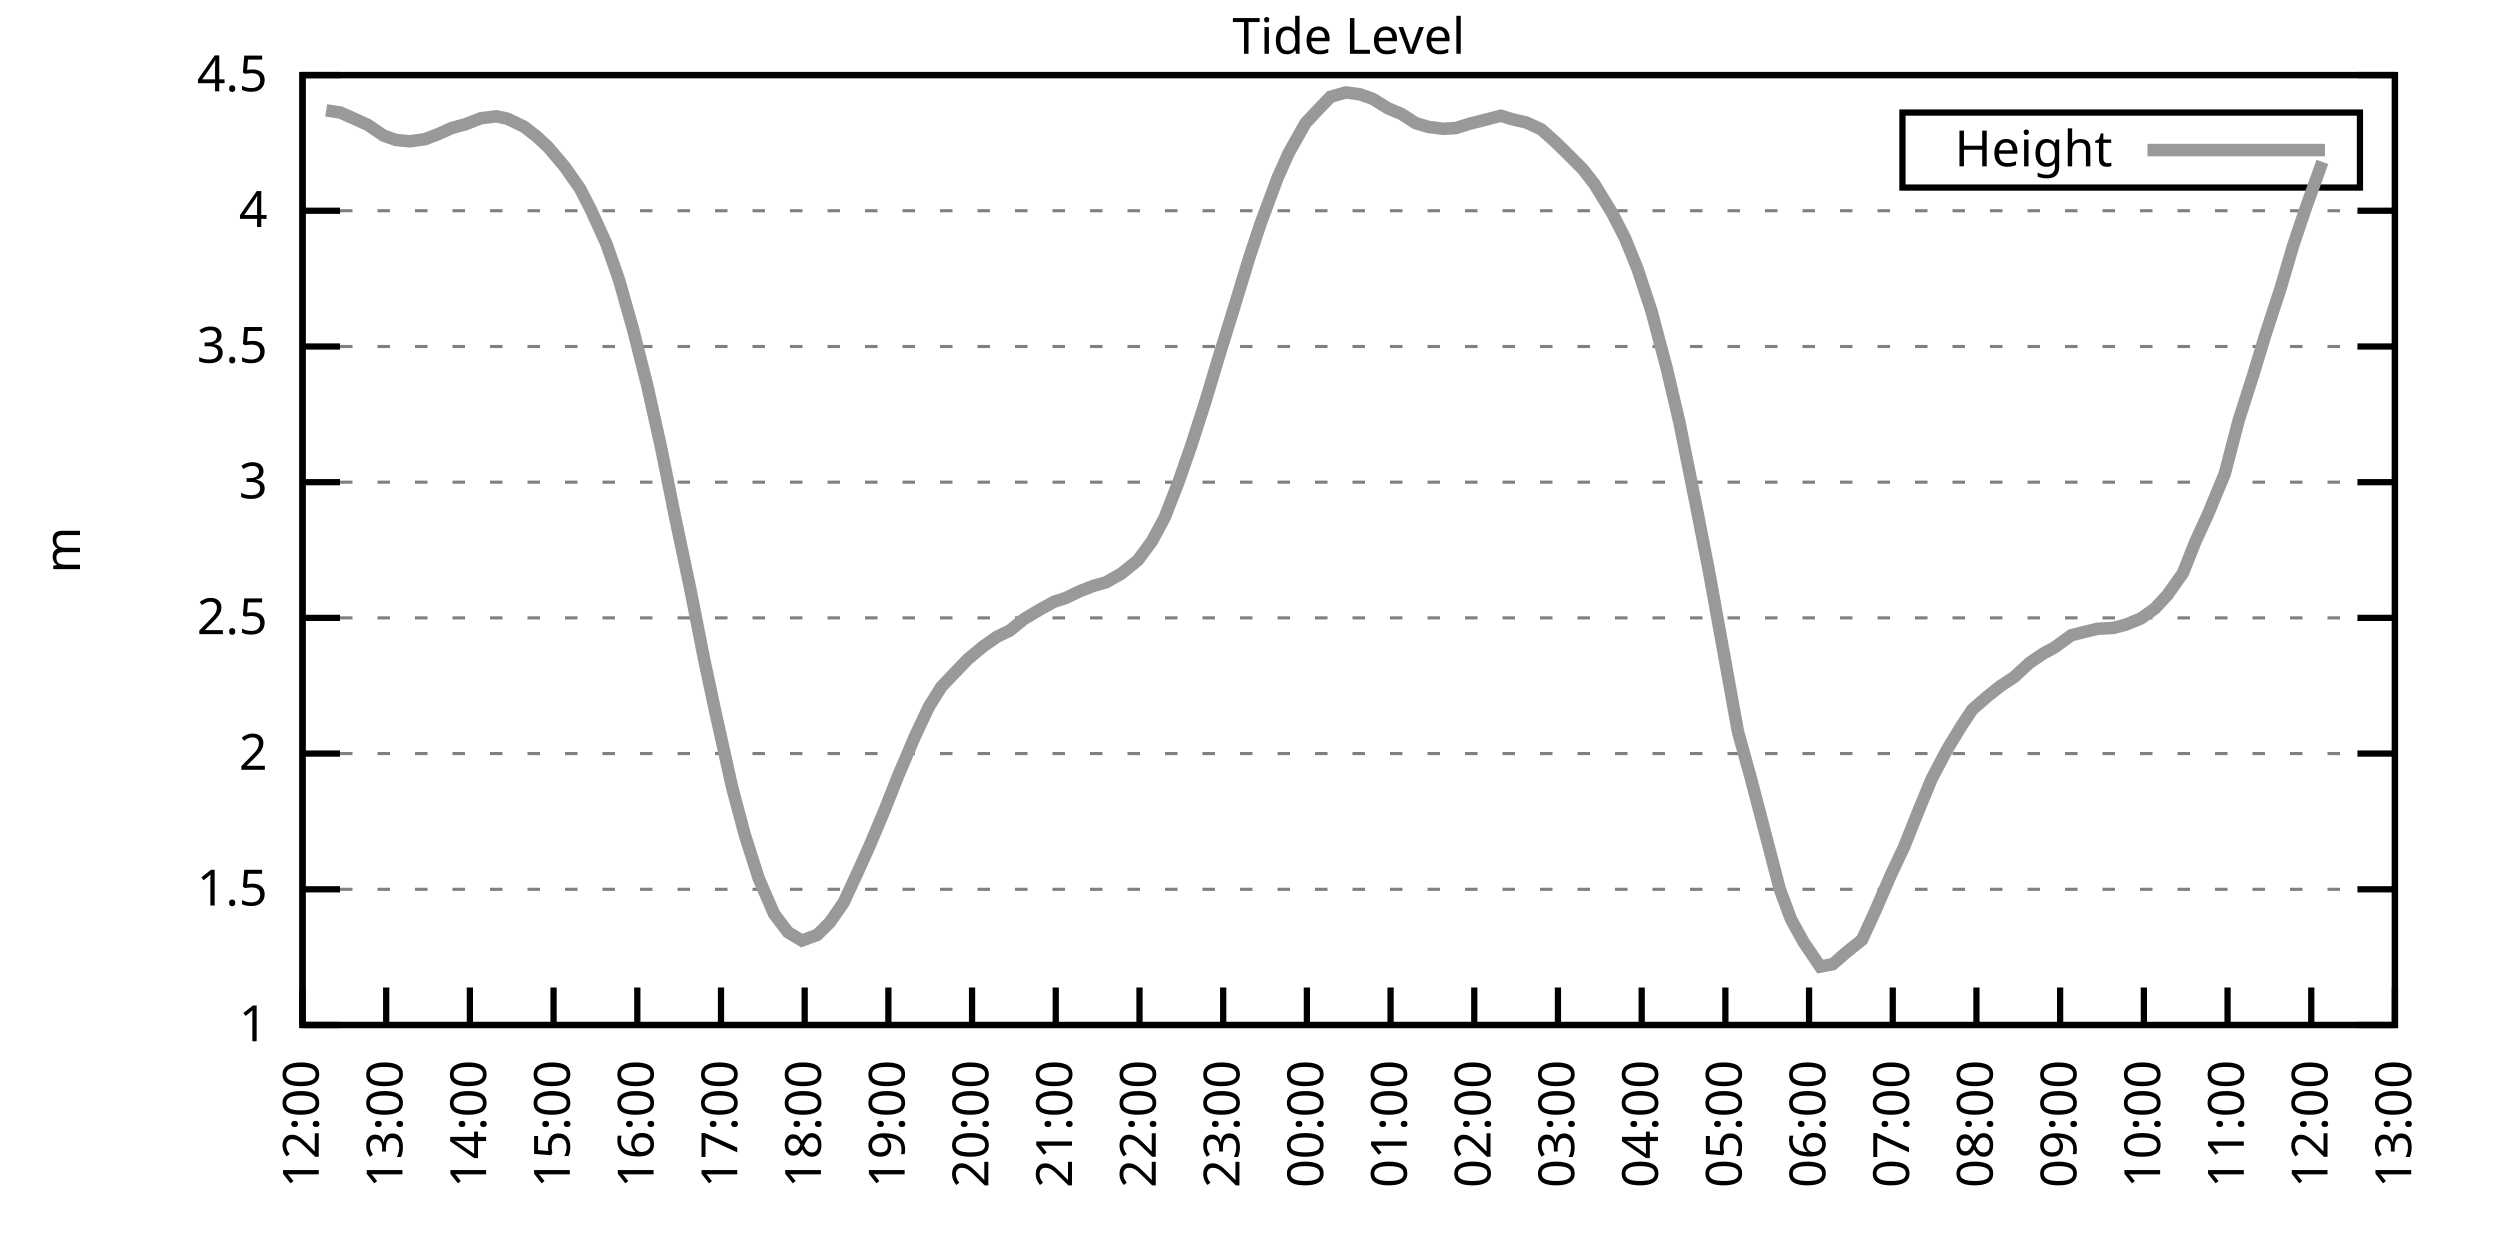
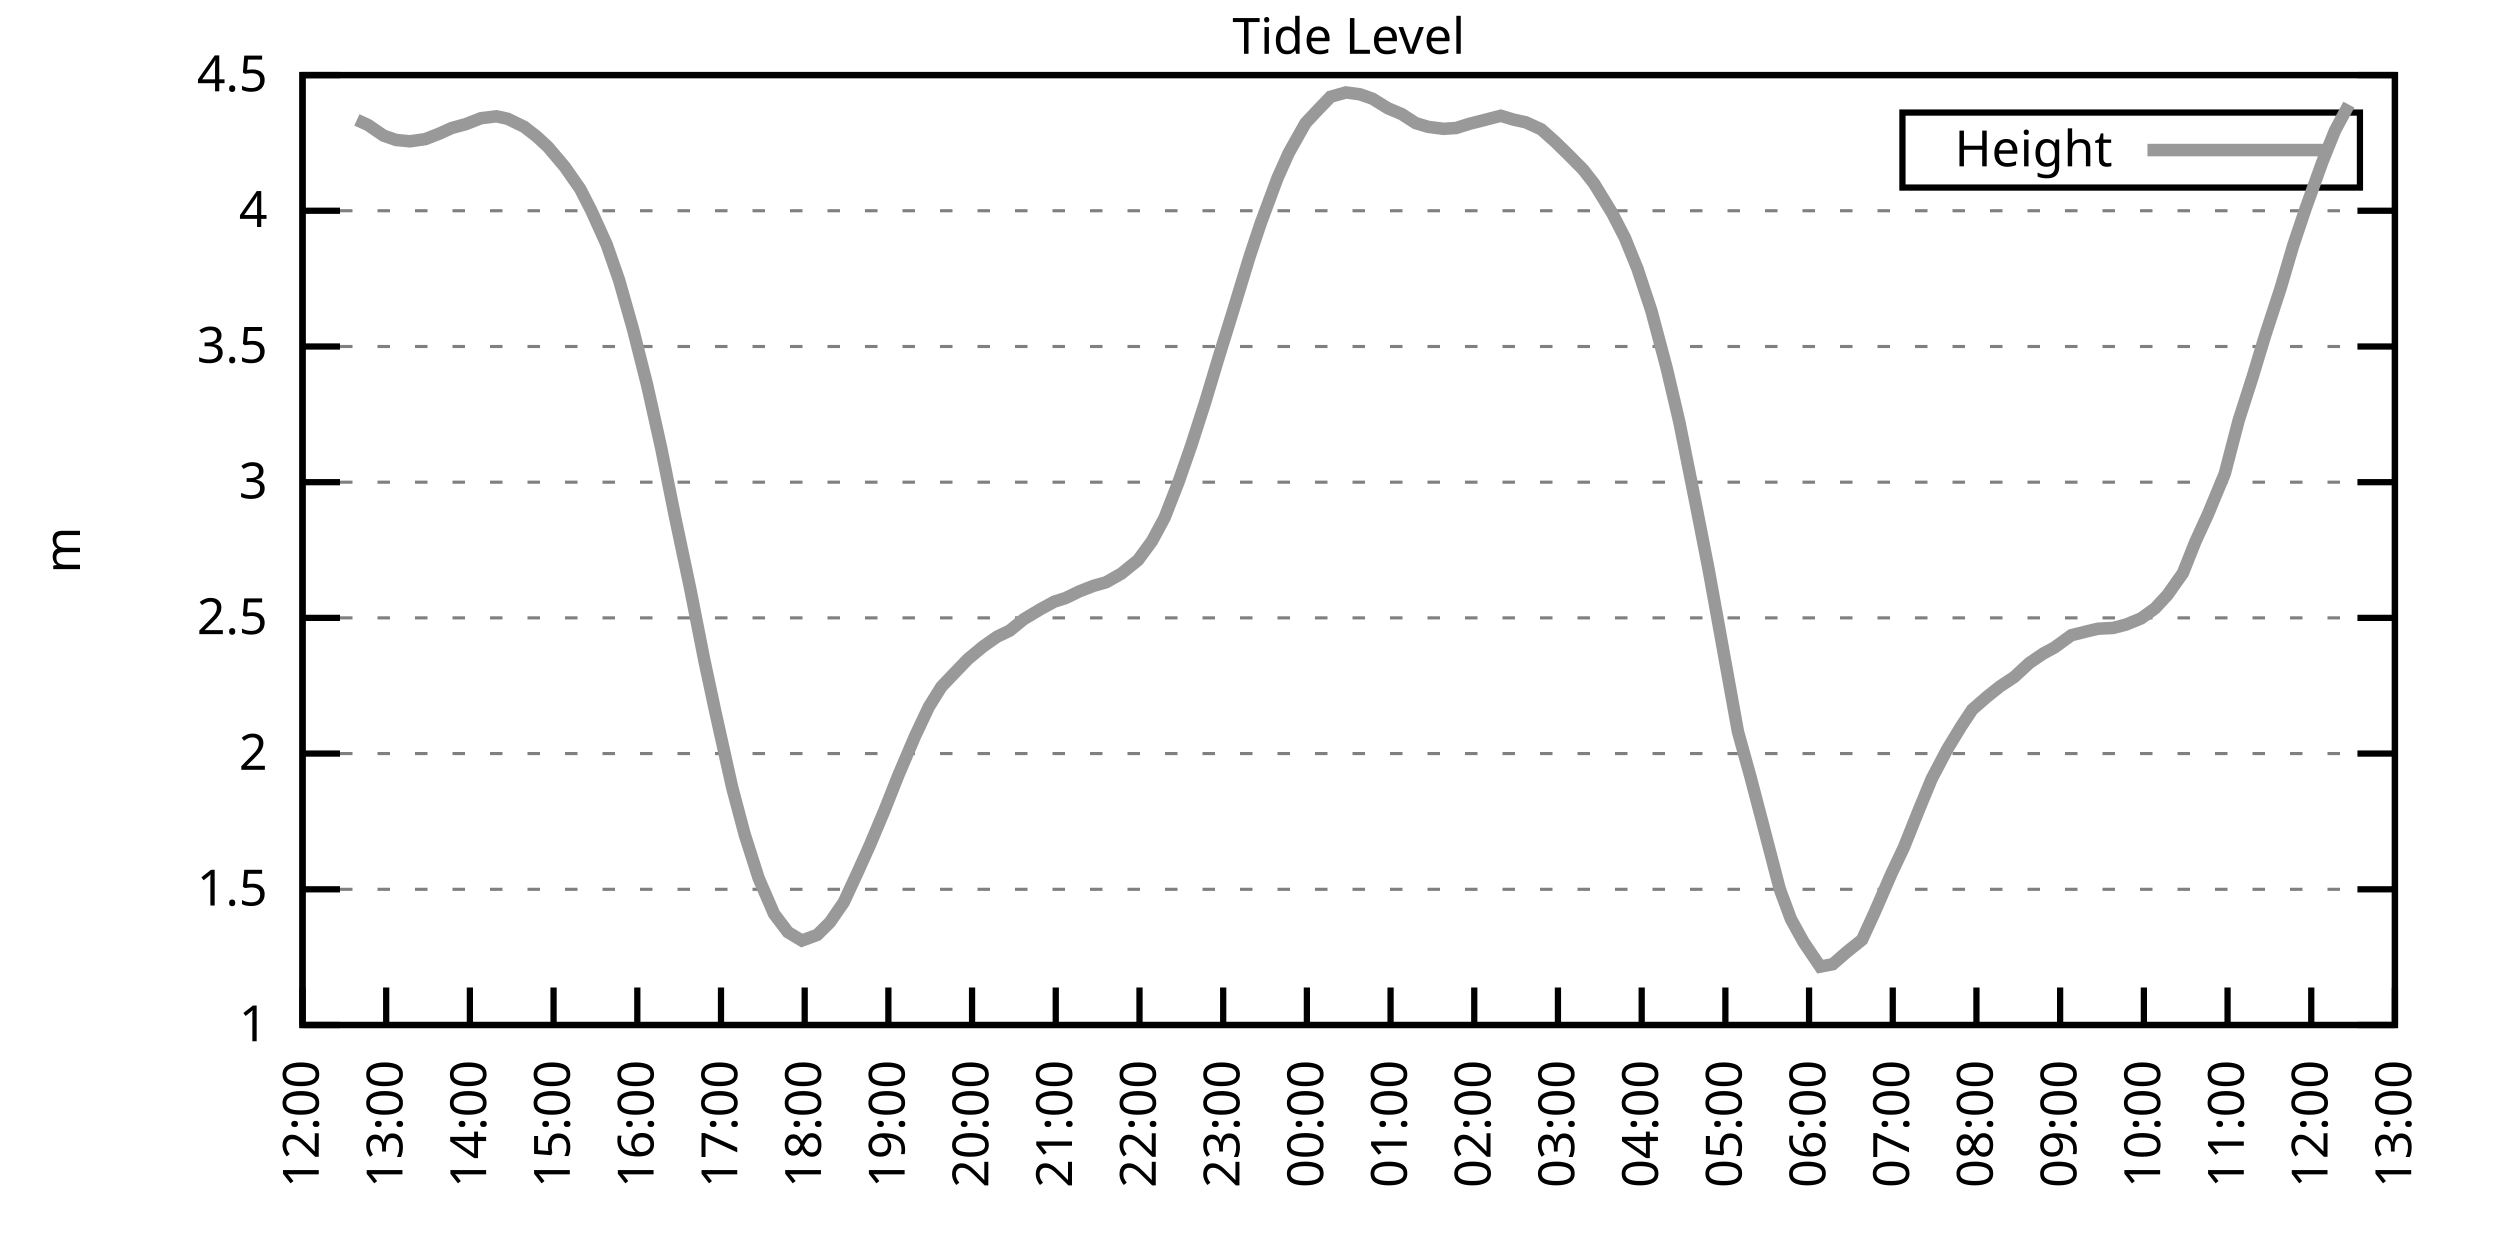
<svg xmlns="http://www.w3.org/2000/svg" xmlns:xlink="http://www.w3.org/1999/xlink" width="400" height="200" viewBox="0 0 400 200">
  <g id="gnuplot_canvas">
    <rect x="0" y="0" width="400" height="200" fill="none" />
    <defs>
      <circle id="gpDot" r="0.5" stroke-width="0.5" stroke="currentColor" />
      <path id="gpPt0" stroke-width="0.333" stroke="currentColor" d="M-1,0 h2 M0,-1 v2" />
      <path id="gpPt1" stroke-width="0.333" stroke="currentColor" d="M-1,-1 L1,1 M1,-1 L-1,1" />
      <path id="gpPt2" stroke-width="0.333" stroke="currentColor" d="M-1,0 L1,0 M0,-1 L0,1 M-1,-1 L1,1 M-1,1 L1,-1" />
      <rect id="gpPt3" stroke-width="0.333" stroke="currentColor" x="-1" y="-1" width="2" height="2" />
      <rect id="gpPt4" stroke-width="0.333" stroke="currentColor" fill="currentColor" x="-1" y="-1" width="2" height="2" />
      <circle id="gpPt5" stroke-width="0.333" stroke="currentColor" cx="0" cy="0" r="1" />
      <use xlink:href="#gpPt5" id="gpPt6" fill="currentColor" stroke="none" />
      <path id="gpPt7" stroke-width="0.333" stroke="currentColor" d="M0,-1.33 L-1.33,0.67 L1.33,0.67 z" />
      <use xlink:href="#gpPt7" id="gpPt8" fill="currentColor" stroke="none" />
      <use xlink:href="#gpPt7" id="gpPt9" stroke="currentColor" transform="rotate(180)" />
      <use xlink:href="#gpPt9" id="gpPt10" fill="currentColor" stroke="none" />
      <use xlink:href="#gpPt3" id="gpPt11" stroke="currentColor" transform="rotate(45)" />
      <use xlink:href="#gpPt11" id="gpPt12" fill="currentColor" stroke="none" />
      <path id="gpPt13" stroke-width="0.333" stroke="currentColor" d="M0,1.330 L1.265,0.411 L0.782,-1.067 L-0.782,-1.076 L-1.265,0.411 z" />
      <use xlink:href="#gpPt13" id="gpPt14" fill="currentColor" stroke="none" />
      <filter id="textbox" filterUnits="objectBoundingBox" x="0" y="0" height="1" width="1">
        <feFlood flood-color="white" flood-opacity="1" result="bgnd" />
        <feComposite in="SourceGraphic" in2="bgnd" operator="atop" />
      </filter>
      <filter id="greybox" filterUnits="objectBoundingBox" x="0" y="0" height="1" width="1">
        <feFlood flood-color="lightgrey" flood-opacity="1" result="grey" />
        <feComposite in="SourceGraphic" in2="grey" operator="atop" />
      </filter>
    </defs>
    <g fill="none" color="white" stroke="currentColor" stroke-width="1.00" stroke-linecap="butt" stroke-linejoin="miter">
</g>
    <g fill="none" color="black" stroke="currentColor" stroke-width="1.00" stroke-linecap="butt" stroke-linejoin="miter">
      <g stroke="none" shape-rendering="crispEdges">
        <polygon fill="rgb(255, 255, 255)" points="48.40,164.00 383.18,164.00 383.18,12.02 48.40,12.02 " />
      </g>
    </g>
    <g fill="none" color="black" stroke="currentColor" stroke-width="1.00" stroke-linecap="butt" stroke-linejoin="miter">
</g>
    <g fill="none" color="black" stroke="black" stroke-width="0.50" stroke-linecap="butt" stroke-linejoin="miter">
</g>
    <g fill="none" color="gray" stroke="currentColor" stroke-width="0.50" stroke-linecap="butt" stroke-linejoin="miter">
      <path stroke="gray" stroke-dasharray="2,4" class="gridline" d="M48.40,164.00 L383.19,164.00  " />
    </g>
    <g fill="none" color="gray" stroke="gray" stroke-width="1.00" stroke-linecap="butt" stroke-linejoin="miter">
</g>
    <g fill="none" color="black" stroke="currentColor" stroke-width="1.00" stroke-linecap="butt" stroke-linejoin="miter">
      <path stroke="black" d="M48.40,164.00 L54.40,164.00 M383.19,164.00 L377.19,164.00  " />
      <g transform="translate(42.80,166.60)" stroke="none" fill="black" font-family="Sans" font-size="8.00" text-anchor="end">
        <text>
          <tspan font-family="Sans"> 1</tspan>
        </text>
      </g>
    </g>
    <g fill="none" color="black" stroke="currentColor" stroke-width="1.00" stroke-linecap="butt" stroke-linejoin="miter">
</g>
    <g fill="none" color="black" stroke="black" stroke-width="0.50" stroke-linecap="butt" stroke-linejoin="miter">
</g>
    <g fill="none" color="gray" stroke="currentColor" stroke-width="0.50" stroke-linecap="butt" stroke-linejoin="miter">
      <path stroke="gray" stroke-dasharray="2,4" class="gridline" d="M48.40,142.29 L383.19,142.29  " />
    </g>
    <g fill="none" color="gray" stroke="gray" stroke-width="1.00" stroke-linecap="butt" stroke-linejoin="miter">
</g>
    <g fill="none" color="black" stroke="currentColor" stroke-width="1.00" stroke-linecap="butt" stroke-linejoin="miter">
      <path stroke="black" d="M48.40,142.29 L54.40,142.29 M383.19,142.29 L377.19,142.29  " />
      <g transform="translate(42.80,144.89)" stroke="none" fill="black" font-family="Sans" font-size="8.00" text-anchor="end">
        <text>
          <tspan font-family="Sans"> 1.5</tspan>
        </text>
      </g>
    </g>
    <g fill="none" color="black" stroke="currentColor" stroke-width="1.00" stroke-linecap="butt" stroke-linejoin="miter">
</g>
    <g fill="none" color="black" stroke="black" stroke-width="0.50" stroke-linecap="butt" stroke-linejoin="miter">
</g>
    <g fill="none" color="gray" stroke="currentColor" stroke-width="0.50" stroke-linecap="butt" stroke-linejoin="miter">
      <path stroke="gray" stroke-dasharray="2,4" class="gridline" d="M48.40,120.57 L383.19,120.57  " />
    </g>
    <g fill="none" color="gray" stroke="gray" stroke-width="1.00" stroke-linecap="butt" stroke-linejoin="miter">
</g>
    <g fill="none" color="black" stroke="currentColor" stroke-width="1.00" stroke-linecap="butt" stroke-linejoin="miter">
      <path stroke="black" d="M48.40,120.57 L54.40,120.57 M383.19,120.57 L377.19,120.57  " />
      <g transform="translate(42.80,123.17)" stroke="none" fill="black" font-family="Sans" font-size="8.00" text-anchor="end">
        <text>
          <tspan font-family="Sans"> 2</tspan>
        </text>
      </g>
    </g>
    <g fill="none" color="black" stroke="currentColor" stroke-width="1.00" stroke-linecap="butt" stroke-linejoin="miter">
</g>
    <g fill="none" color="black" stroke="black" stroke-width="0.50" stroke-linecap="butt" stroke-linejoin="miter">
</g>
    <g fill="none" color="gray" stroke="currentColor" stroke-width="0.50" stroke-linecap="butt" stroke-linejoin="miter">
      <path stroke="gray" stroke-dasharray="2,4" class="gridline" d="M48.40,98.86 L383.19,98.86  " />
    </g>
    <g fill="none" color="gray" stroke="gray" stroke-width="1.00" stroke-linecap="butt" stroke-linejoin="miter">
</g>
    <g fill="none" color="black" stroke="currentColor" stroke-width="1.00" stroke-linecap="butt" stroke-linejoin="miter">
      <path stroke="black" d="M48.40,98.86 L54.40,98.86 M383.19,98.86 L377.19,98.86  " />
      <g transform="translate(42.80,101.46)" stroke="none" fill="black" font-family="Sans" font-size="8.00" text-anchor="end">
        <text>
          <tspan font-family="Sans"> 2.5</tspan>
        </text>
      </g>
    </g>
    <g fill="none" color="black" stroke="currentColor" stroke-width="1.00" stroke-linecap="butt" stroke-linejoin="miter">
</g>
    <g fill="none" color="black" stroke="black" stroke-width="0.50" stroke-linecap="butt" stroke-linejoin="miter">
</g>
    <g fill="none" color="gray" stroke="currentColor" stroke-width="0.50" stroke-linecap="butt" stroke-linejoin="miter">
      <path stroke="gray" stroke-dasharray="2,4" class="gridline" d="M48.40,77.15 L383.19,77.15  " />
    </g>
    <g fill="none" color="gray" stroke="gray" stroke-width="1.00" stroke-linecap="butt" stroke-linejoin="miter">
</g>
    <g fill="none" color="black" stroke="currentColor" stroke-width="1.00" stroke-linecap="butt" stroke-linejoin="miter">
      <path stroke="black" d="M48.40,77.15 L54.40,77.15 M383.19,77.15 L377.19,77.15  " />
      <g transform="translate(42.80,79.75)" stroke="none" fill="black" font-family="Sans" font-size="8.00" text-anchor="end">
        <text>
          <tspan font-family="Sans"> 3</tspan>
        </text>
      </g>
    </g>
    <g fill="none" color="black" stroke="currentColor" stroke-width="1.00" stroke-linecap="butt" stroke-linejoin="miter">
</g>
    <g fill="none" color="black" stroke="black" stroke-width="0.50" stroke-linecap="butt" stroke-linejoin="miter">
</g>
    <g fill="none" color="gray" stroke="currentColor" stroke-width="0.50" stroke-linecap="butt" stroke-linejoin="miter">
      <path stroke="gray" stroke-dasharray="2,4" class="gridline" d="M48.40,55.44 L383.19,55.44  " />
    </g>
    <g fill="none" color="gray" stroke="gray" stroke-width="1.00" stroke-linecap="butt" stroke-linejoin="miter">
</g>
    <g fill="none" color="black" stroke="currentColor" stroke-width="1.00" stroke-linecap="butt" stroke-linejoin="miter">
      <path stroke="black" d="M48.40,55.44 L54.40,55.44 M383.19,55.44 L377.19,55.44  " />
      <g transform="translate(42.80,58.04)" stroke="none" fill="black" font-family="Sans" font-size="8.00" text-anchor="end">
        <text>
          <tspan font-family="Sans"> 3.5</tspan>
        </text>
      </g>
    </g>
    <g fill="none" color="black" stroke="currentColor" stroke-width="1.00" stroke-linecap="butt" stroke-linejoin="miter">
</g>
    <g fill="none" color="black" stroke="black" stroke-width="0.50" stroke-linecap="butt" stroke-linejoin="miter">
</g>
    <g fill="none" color="gray" stroke="currentColor" stroke-width="0.50" stroke-linecap="butt" stroke-linejoin="miter">
      <path stroke="gray" stroke-dasharray="2,4" class="gridline" d="M48.40,33.72 L383.19,33.72  " />
    </g>
    <g fill="none" color="gray" stroke="gray" stroke-width="1.00" stroke-linecap="butt" stroke-linejoin="miter">
</g>
    <g fill="none" color="black" stroke="currentColor" stroke-width="1.00" stroke-linecap="butt" stroke-linejoin="miter">
      <path stroke="black" d="M48.40,33.72 L54.40,33.72 M383.19,33.72 L377.19,33.72  " />
      <g transform="translate(42.80,36.32)" stroke="none" fill="black" font-family="Sans" font-size="8.00" text-anchor="end">
        <text>
          <tspan font-family="Sans"> 4</tspan>
        </text>
      </g>
    </g>
    <g fill="none" color="black" stroke="currentColor" stroke-width="1.00" stroke-linecap="butt" stroke-linejoin="miter">
</g>
    <g fill="none" color="black" stroke="black" stroke-width="0.50" stroke-linecap="butt" stroke-linejoin="miter">
</g>
    <g fill="none" color="gray" stroke="currentColor" stroke-width="0.50" stroke-linecap="butt" stroke-linejoin="miter">
      <path stroke="gray" stroke-dasharray="2,4" class="gridline" d="M48.40,12.01 L383.19,12.01  " />
    </g>
    <g fill="none" color="gray" stroke="gray" stroke-width="1.00" stroke-linecap="butt" stroke-linejoin="miter">
</g>
    <g fill="none" color="black" stroke="currentColor" stroke-width="1.00" stroke-linecap="butt" stroke-linejoin="miter">
      <path stroke="black" d="M48.40,12.01 L54.40,12.01 M383.19,12.01 L377.19,12.01  " />
      <g transform="translate(42.80,14.61)" stroke="none" fill="black" font-family="Sans" font-size="8.00" text-anchor="end">
        <text>
          <tspan font-family="Sans"> 4.5</tspan>
        </text>
      </g>
    </g>
    <g fill="none" color="black" stroke="currentColor" stroke-width="1.00" stroke-linecap="butt" stroke-linejoin="miter">
      <path stroke="black" d="M48.40,164.00 L48.40,158.00  " />
      <g transform="translate(51.00,169.60) rotate(270.00)" stroke="none" fill="black" font-family="Sans" font-size="8.00" text-anchor="end">
        <text>
          <tspan font-family="Sans">12:00</tspan>
        </text>
      </g>
    </g>
    <g fill="none" color="black" stroke="currentColor" stroke-width="1.00" stroke-linecap="butt" stroke-linejoin="miter">
      <path stroke="black" d="M61.79,164.00 L61.79,158.00  " />
      <g transform="translate(64.39,169.60) rotate(270.00)" stroke="none" fill="black" font-family="Sans" font-size="8.00" text-anchor="end">
        <text>
          <tspan font-family="Sans">13:00</tspan>
        </text>
      </g>
    </g>
    <g fill="none" color="black" stroke="currentColor" stroke-width="1.00" stroke-linecap="butt" stroke-linejoin="miter">
      <path stroke="black" d="M75.18,164.00 L75.18,158.00  " />
      <g transform="translate(77.78,169.60) rotate(270.00)" stroke="none" fill="black" font-family="Sans" font-size="8.00" text-anchor="end">
        <text>
          <tspan font-family="Sans">14:00</tspan>
        </text>
      </g>
    </g>
    <g fill="none" color="black" stroke="currentColor" stroke-width="1.00" stroke-linecap="butt" stroke-linejoin="miter">
      <path stroke="black" d="M88.57,164.00 L88.57,158.00  " />
      <g transform="translate(91.17,169.60) rotate(270.00)" stroke="none" fill="black" font-family="Sans" font-size="8.00" text-anchor="end">
        <text>
          <tspan font-family="Sans">15:00</tspan>
        </text>
      </g>
    </g>
    <g fill="none" color="black" stroke="currentColor" stroke-width="1.00" stroke-linecap="butt" stroke-linejoin="miter">
      <path stroke="black" d="M101.97,164.00 L101.97,158.00  " />
      <g transform="translate(104.57,169.60) rotate(270.00)" stroke="none" fill="black" font-family="Sans" font-size="8.00" text-anchor="end">
        <text>
          <tspan font-family="Sans">16:00</tspan>
        </text>
      </g>
    </g>
    <g fill="none" color="black" stroke="currentColor" stroke-width="1.00" stroke-linecap="butt" stroke-linejoin="miter">
      <path stroke="black" d="M115.36,164.00 L115.36,158.00  " />
      <g transform="translate(117.96,169.60) rotate(270.00)" stroke="none" fill="black" font-family="Sans" font-size="8.00" text-anchor="end">
        <text>
          <tspan font-family="Sans">17:00</tspan>
        </text>
      </g>
    </g>
    <g fill="none" color="black" stroke="currentColor" stroke-width="1.00" stroke-linecap="butt" stroke-linejoin="miter">
      <path stroke="black" d="M128.75,164.00 L128.75,158.00  " />
      <g transform="translate(131.35,169.60) rotate(270.00)" stroke="none" fill="black" font-family="Sans" font-size="8.00" text-anchor="end">
        <text>
          <tspan font-family="Sans">18:00</tspan>
        </text>
      </g>
    </g>
    <g fill="none" color="black" stroke="currentColor" stroke-width="1.00" stroke-linecap="butt" stroke-linejoin="miter">
      <path stroke="black" d="M142.14,164.00 L142.14,158.00  " />
      <g transform="translate(144.74,169.60) rotate(270.00)" stroke="none" fill="black" font-family="Sans" font-size="8.00" text-anchor="end">
        <text>
          <tspan font-family="Sans">19:00</tspan>
        </text>
      </g>
    </g>
    <g fill="none" color="black" stroke="currentColor" stroke-width="1.00" stroke-linecap="butt" stroke-linejoin="miter">
      <path stroke="black" d="M155.53,164.00 L155.53,158.00  " />
      <g transform="translate(158.13,169.60) rotate(270.00)" stroke="none" fill="black" font-family="Sans" font-size="8.00" text-anchor="end">
        <text>
          <tspan font-family="Sans">20:00</tspan>
        </text>
      </g>
    </g>
    <g fill="none" color="black" stroke="currentColor" stroke-width="1.00" stroke-linecap="butt" stroke-linejoin="miter">
      <path stroke="black" d="M168.92,164.00 L168.92,158.00  " />
      <g transform="translate(171.52,169.60) rotate(270.00)" stroke="none" fill="black" font-family="Sans" font-size="8.00" text-anchor="end">
        <text>
          <tspan font-family="Sans">21:00</tspan>
        </text>
      </g>
    </g>
    <g fill="none" color="black" stroke="currentColor" stroke-width="1.00" stroke-linecap="butt" stroke-linejoin="miter">
      <path stroke="black" d="M182.32,164.00 L182.32,158.00  " />
      <g transform="translate(184.92,169.60) rotate(270.00)" stroke="none" fill="black" font-family="Sans" font-size="8.00" text-anchor="end">
        <text>
          <tspan font-family="Sans">22:00</tspan>
        </text>
      </g>
    </g>
    <g fill="none" color="black" stroke="currentColor" stroke-width="1.00" stroke-linecap="butt" stroke-linejoin="miter">
      <path stroke="black" d="M195.71,164.00 L195.71,158.00  " />
      <g transform="translate(198.31,169.60) rotate(270.00)" stroke="none" fill="black" font-family="Sans" font-size="8.00" text-anchor="end">
        <text>
          <tspan font-family="Sans">23:00</tspan>
        </text>
      </g>
    </g>
    <g fill="none" color="black" stroke="currentColor" stroke-width="1.00" stroke-linecap="butt" stroke-linejoin="miter">
      <path stroke="black" d="M209.10,164.00 L209.10,158.00  " />
      <g transform="translate(211.70,169.60) rotate(270.00)" stroke="none" fill="black" font-family="Sans" font-size="8.00" text-anchor="end">
        <text>
          <tspan font-family="Sans">00:00</tspan>
        </text>
      </g>
    </g>
    <g fill="none" color="black" stroke="currentColor" stroke-width="1.00" stroke-linecap="butt" stroke-linejoin="miter">
      <path stroke="black" d="M222.49,164.00 L222.49,158.00  " />
      <g transform="translate(225.09,169.60) rotate(270.00)" stroke="none" fill="black" font-family="Sans" font-size="8.00" text-anchor="end">
        <text>
          <tspan font-family="Sans">01:00</tspan>
        </text>
      </g>
    </g>
    <g fill="none" color="black" stroke="currentColor" stroke-width="1.00" stroke-linecap="butt" stroke-linejoin="miter">
      <path stroke="black" d="M235.88,164.00 L235.88,158.00  " />
      <g transform="translate(238.48,169.60) rotate(270.00)" stroke="none" fill="black" font-family="Sans" font-size="8.00" text-anchor="end">
        <text>
          <tspan font-family="Sans">02:00</tspan>
        </text>
      </g>
    </g>
    <g fill="none" color="black" stroke="currentColor" stroke-width="1.00" stroke-linecap="butt" stroke-linejoin="miter">
      <path stroke="black" d="M249.27,164.00 L249.27,158.00  " />
      <g transform="translate(251.87,169.60) rotate(270.00)" stroke="none" fill="black" font-family="Sans" font-size="8.00" text-anchor="end">
        <text>
          <tspan font-family="Sans">03:00</tspan>
        </text>
      </g>
    </g>
    <g fill="none" color="black" stroke="currentColor" stroke-width="1.00" stroke-linecap="butt" stroke-linejoin="miter">
      <path stroke="black" d="M262.67,164.00 L262.67,158.00  " />
      <g transform="translate(265.27,169.60) rotate(270.00)" stroke="none" fill="black" font-family="Sans" font-size="8.00" text-anchor="end">
        <text>
          <tspan font-family="Sans">04:00</tspan>
        </text>
      </g>
    </g>
    <g fill="none" color="black" stroke="currentColor" stroke-width="1.00" stroke-linecap="butt" stroke-linejoin="miter">
      <path stroke="black" d="M276.06,164.00 L276.06,158.00  " />
      <g transform="translate(278.66,169.60) rotate(270.00)" stroke="none" fill="black" font-family="Sans" font-size="8.00" text-anchor="end">
        <text>
          <tspan font-family="Sans">05:00</tspan>
        </text>
      </g>
    </g>
    <g fill="none" color="black" stroke="currentColor" stroke-width="1.00" stroke-linecap="butt" stroke-linejoin="miter">
      <path stroke="black" d="M289.45,164.00 L289.45,158.00  " />
      <g transform="translate(292.05,169.60) rotate(270.00)" stroke="none" fill="black" font-family="Sans" font-size="8.00" text-anchor="end">
        <text>
          <tspan font-family="Sans">06:00</tspan>
        </text>
      </g>
    </g>
    <g fill="none" color="black" stroke="currentColor" stroke-width="1.00" stroke-linecap="butt" stroke-linejoin="miter">
      <path stroke="black" d="M302.84,164.00 L302.84,158.00  " />
      <g transform="translate(305.44,169.60) rotate(270.00)" stroke="none" fill="black" font-family="Sans" font-size="8.00" text-anchor="end">
        <text>
          <tspan font-family="Sans">07:00</tspan>
        </text>
      </g>
    </g>
    <g fill="none" color="black" stroke="currentColor" stroke-width="1.00" stroke-linecap="butt" stroke-linejoin="miter">
      <path stroke="black" d="M316.23,164.00 L316.23,158.00  " />
      <g transform="translate(318.83,169.60) rotate(270.00)" stroke="none" fill="black" font-family="Sans" font-size="8.00" text-anchor="end">
        <text>
          <tspan font-family="Sans">08:00</tspan>
        </text>
      </g>
    </g>
    <g fill="none" color="black" stroke="currentColor" stroke-width="1.00" stroke-linecap="butt" stroke-linejoin="miter">
      <path stroke="black" d="M329.62,164.00 L329.62,158.00  " />
      <g transform="translate(332.22,169.60) rotate(270.00)" stroke="none" fill="black" font-family="Sans" font-size="8.00" text-anchor="end">
        <text>
          <tspan font-family="Sans">09:00</tspan>
        </text>
      </g>
    </g>
    <g fill="none" color="black" stroke="currentColor" stroke-width="1.00" stroke-linecap="butt" stroke-linejoin="miter">
      <path stroke="black" d="M343.02,164.00 L343.02,158.00  " />
      <g transform="translate(345.62,169.60) rotate(270.00)" stroke="none" fill="black" font-family="Sans" font-size="8.00" text-anchor="end">
        <text>
          <tspan font-family="Sans">10:00</tspan>
        </text>
      </g>
    </g>
    <g fill="none" color="black" stroke="currentColor" stroke-width="1.00" stroke-linecap="butt" stroke-linejoin="miter">
      <path stroke="black" d="M356.41,164.00 L356.41,158.00  " />
      <g transform="translate(359.01,169.60) rotate(270.00)" stroke="none" fill="black" font-family="Sans" font-size="8.00" text-anchor="end">
        <text>
          <tspan font-family="Sans">11:00</tspan>
        </text>
      </g>
    </g>
    <g fill="none" color="black" stroke="currentColor" stroke-width="1.00" stroke-linecap="butt" stroke-linejoin="miter">
      <path stroke="black" d="M369.80,164.00 L369.80,158.00  " />
      <g transform="translate(372.40,169.60) rotate(270.00)" stroke="none" fill="black" font-family="Sans" font-size="8.00" text-anchor="end">
        <text>
          <tspan font-family="Sans">12:00</tspan>
        </text>
      </g>
    </g>
    <g fill="none" color="black" stroke="currentColor" stroke-width="1.00" stroke-linecap="butt" stroke-linejoin="miter">
      <path stroke="black" d="M383.19,164.00 L383.19,158.00  " />
      <g transform="translate(385.79,169.60) rotate(270.00)" stroke="none" fill="black" font-family="Sans" font-size="8.00" text-anchor="end">
        <text>
          <tspan font-family="Sans">13:00</tspan>
        </text>
      </g>
    </g>
    <g fill="none" color="black" stroke="currentColor" stroke-width="1.00" stroke-linecap="butt" stroke-linejoin="miter">
</g>
    <g fill="none" color="black" stroke="currentColor" stroke-width="1.00" stroke-linecap="butt" stroke-linejoin="miter">
      <path stroke="black" d="M48.40,12.01 L48.40,164.00 L383.19,164.00 L383.19,12.01 L48.40,12.01 Z  " />
    </g>
    <g fill="none" color="black" stroke="currentColor" stroke-width="1.00" stroke-linecap="butt" stroke-linejoin="miter">
</g>
    <g fill="none" color="black" stroke="currentColor" stroke-width="1.00" stroke-linecap="butt" stroke-linejoin="miter">
      <path stroke="black" d="M304.39,30.01 L304.39,18.01 L377.59,18.01 L377.59,30.01 L304.39,30.01 Z  " />
    </g>
    <g id="Tide_level_plot_1">
      <g fill="none" color="white" stroke="black" stroke-width="2.00" stroke-linecap="butt" stroke-linejoin="miter">
</g>
      <g fill="none" color="black" stroke="currentColor" stroke-width="2.00" stroke-linecap="butt" stroke-linejoin="miter">
        <g transform="translate(337.99,26.61)" stroke="none" fill="black" font-family="Sans" font-size="8.00" text-anchor="end">
          <text>
            <tspan font-family="Sans">Height</tspan>
          </text>
        </g>
      </g>
      <g fill="none" color="black" stroke="currentColor" stroke-width="2.00" stroke-linecap="butt" stroke-linejoin="miter">
-         <path stroke="rgb(153, 153, 153)" d="M343.59,24.01 L371.99,24.01 M52.19,17.66 L54.43,18.00 L57.10,19.18 L58.89,20.00 L61.35,21.69 L63.35,22.39   L65.59,22.61 L68.04,22.26 L70.27,21.39 L72.28,20.48 L74.51,19.87 L76.97,18.91 L79.42,18.61 L81.21,19.00   L83.89,20.30 L85.90,21.87 L87.68,23.52 L90.36,26.69 L92.82,30.21 L94.60,33.68 L97.06,39.11 L99.06,44.84   L101.30,52.74 L103.53,61.56 L105.76,71.55 L107.99,82.62 L110.45,94.26 L112.68,105.59 L114.47,113.97 L117.14,125.96   L119.15,133.52 L121.38,140.51 L123.84,146.20 L126.07,149.15 L128.30,150.49 L130.76,149.58 L132.77,147.59 L135.00,144.37   L137.23,139.55 L139.24,135.08 L141.47,129.78 L143.70,124.14 L146.38,117.84 L148.61,113.11 L150.62,109.89 L152.85,107.55   L154.86,105.46 L157.32,103.42 L159.55,101.86 L161.56,100.90 L163.79,99.08 L166.47,97.47 L168.70,96.26 L170.49,95.69   L172.72,94.61 L174.95,93.74 L176.96,93.17 L179.41,91.78 L182.09,89.61 L184.32,86.57 L186.33,82.84 L188.57,77.11   L190.57,71.37 L192.81,64.42 L195.04,57.00 L197.05,50.53 L199.95,41.02 L201.73,35.68 L204.41,28.47 L206.20,24.47   L208.88,19.70 L210.88,17.57 L212.89,15.48 L215.35,14.79 L217.58,15.09 L219.59,15.79 L222.04,17.31 L224.28,18.26   L226.51,19.70 L228.52,20.30 L230.97,20.61 L232.98,20.48 L235.21,19.78 L237.44,19.22 L240.12,18.52 L242.13,19.13   L244.14,19.57 L246.60,20.70 L248.83,22.69 L250.84,24.65 L253.29,27.12 L255.08,29.42 L257.98,34.16 L259.99,38.07   L262.00,43.02 L264.23,49.75 L266.68,58.95 L268.69,67.51 L271.37,80.88 L273.38,91.13 L278.07,117.06 L280.07,124.27   L282.08,131.95 L284.76,142.24 L286.55,147.06 L288.56,150.71 L291.23,154.66 L293.24,154.27 L295.48,152.32 L297.93,150.36   L299.94,145.98 L302.62,139.81 L304.63,135.56 L307.08,129.43 L309.09,124.57 L311.54,119.92 L313.78,116.23 L315.56,113.54   L317.79,111.59 L320.03,109.80 L322.26,108.33 L324.71,106.07 L326.95,104.55 L328.73,103.59 L331.41,101.64 L333.64,101.08   L335.65,100.60 L338.10,100.47 L340.11,99.95 L342.57,98.95 L344.80,97.34 L346.81,95.17 L349.26,91.70 L351.27,86.66   L353.28,82.27 L355.96,75.80 L358.19,67.25 L360.42,60.30 L362.43,53.66 L364.89,46.14 L366.90,39.32 L368.91,33.33   L371.58,25.91  " />
+         <path stroke="rgb(153, 153, 153)" d="M343.59,24.01 L371.99,24.01 M57.10,19.18 L58.89,20.00 L61.35,21.69 L63.35,22.39 L65.59,22.61 L68.04,22.26   L70.27,21.39 L72.28,20.48 L74.51,19.87 L76.97,18.91 L79.42,18.61 L81.21,19.00 L83.89,20.30 L85.90,21.87   L87.68,23.52 L90.36,26.69 L92.82,30.21 L94.60,33.68 L97.06,39.11 L99.06,44.84 L101.30,52.74 L103.53,61.56   L105.76,71.55 L107.99,82.62 L110.45,94.26 L112.68,105.59 L114.47,113.97 L117.14,125.96 L119.15,133.52 L121.38,140.51   L123.84,146.20 L126.07,149.15 L128.30,150.49 L130.76,149.58 L132.77,147.59 L135.00,144.37 L137.23,139.55 L139.24,135.08   L141.47,129.78 L143.70,124.14 L146.38,117.84 L148.61,113.11 L150.62,109.89 L152.85,107.55 L154.86,105.46 L157.32,103.42   L159.55,101.86 L161.56,100.90 L163.79,99.08 L166.47,97.47 L168.70,96.26 L170.49,95.69 L172.72,94.61 L174.95,93.74   L176.96,93.17 L179.41,91.78 L182.09,89.61 L184.32,86.57 L186.33,82.84 L188.57,77.11 L190.57,71.37 L192.81,64.42   L195.04,57.00 L197.05,50.53 L199.95,41.02 L201.73,35.68 L204.41,28.47 L206.20,24.47 L208.88,19.70 L210.88,17.57   L212.89,15.48 L215.35,14.79 L217.58,15.09 L219.59,15.79 L222.04,17.31 L224.28,18.26 L226.51,19.70 L228.52,20.30   L230.97,20.61 L232.98,20.48 L235.21,19.78 L237.44,19.22 L240.12,18.52 L242.13,19.13 L244.14,19.57 L246.60,20.70   L248.83,22.69 L250.84,24.65 L253.29,27.12 L255.08,29.42 L257.98,34.16 L259.99,38.07 L262.00,43.02 L264.23,49.75   L266.68,58.95 L268.69,67.51 L271.37,80.88 L273.38,91.13 L278.07,117.06 L280.07,124.27 L282.08,131.95 L284.76,142.24   L286.55,147.06 L288.56,150.71 L291.23,154.66 L293.24,154.27 L295.48,152.32 L297.93,150.36 L299.94,145.98 L302.62,139.81   L304.63,135.56 L307.08,129.43 L309.09,124.57 L311.54,119.92 L313.78,116.23 L315.56,113.54 L317.79,111.59 L320.03,109.80   L322.26,108.33 L324.71,106.07 L326.95,104.55 L328.73,103.59 L331.41,101.64 L333.64,101.08 L335.65,100.60 L338.10,100.47   L340.11,99.95 L342.57,98.95 L344.80,97.34 L346.81,95.17 L349.26,91.70 L351.27,86.66 L353.28,82.27 L355.96,75.80   L358.19,67.25 L360.42,60.30 L362.43,53.66 L364.89,46.14 L366.90,39.32 L368.91,33.33 L371.58,25.91 L373.59,20.91   L375.82,16.74  " />
      </g>
    </g>
    <g fill="none" color="black" stroke="currentColor" stroke-width="2.00" stroke-linecap="butt" stroke-linejoin="miter">
</g>
    <g fill="none" color="black" stroke="black" stroke-width="1.00" stroke-linecap="butt" stroke-linejoin="miter">
</g>
    <g fill="none" color="black" stroke="currentColor" stroke-width="1.00" stroke-linecap="butt" stroke-linejoin="miter">
      <path stroke="black" d="M48.40,12.01 L48.40,164.00 L383.19,164.00 L383.19,12.01 L48.40,12.01 Z  " />
      <g transform="translate(12.80,88.01) rotate(270.00)" stroke="none" fill="black" font-family="Sans" font-size="8.00" text-anchor="middle">
        <text>
          <tspan font-family="Sans">m</tspan>
        </text>
      </g>
    </g>
    <g fill="none" color="black" stroke="currentColor" stroke-width="1.00" stroke-linecap="butt" stroke-linejoin="miter">
</g>
    <g fill="none" color="black" stroke="currentColor" stroke-width="1.00" stroke-linecap="butt" stroke-linejoin="miter">
      <g transform="translate(215.79,8.61)" stroke="none" fill="black" font-family="Sans" font-size="8.00" text-anchor="middle">
        <text>
          <tspan font-family="Sans">Tide Level</tspan>
        </text>
      </g>
    </g>
    <g fill="none" color="black" stroke="currentColor" stroke-width="1.00" stroke-linecap="butt" stroke-linejoin="miter">
</g>
  </g>
</svg>
